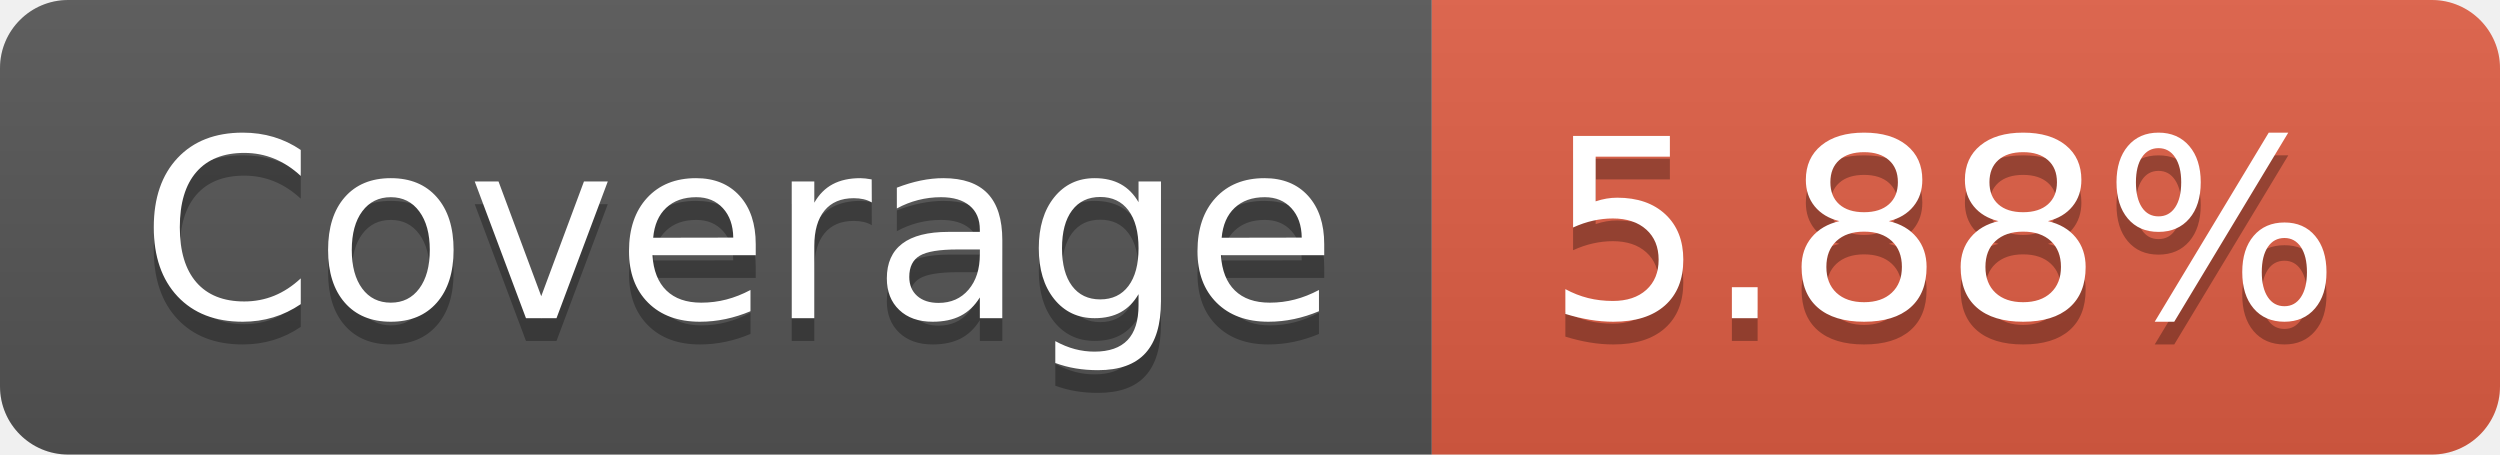
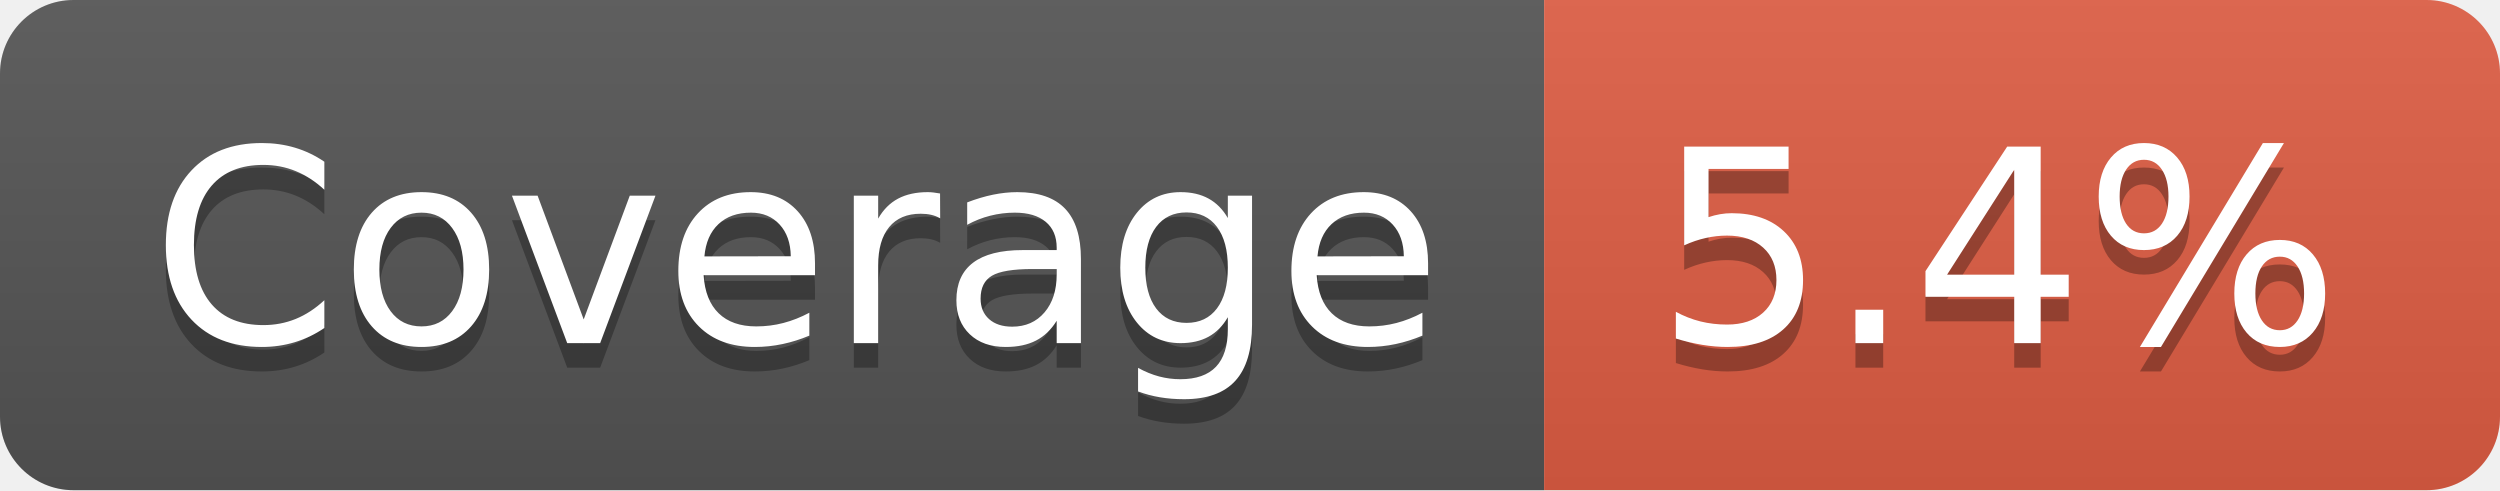
- <svg xmlns="http://www.w3.org/2000/svg" width="110" height="20" role="img" aria-label="Coverage: 5.88%">
+ <svg xmlns="http://www.w3.org/2000/svg" width="102" height="20" role="img" aria-label="Coverage: 5.4%">
  <linearGradient id="s" x2="0" y2="100%">
    <stop offset="0" stop-color="#bbb" stop-opacity=".1" />
    <stop offset="1" stop-opacity=".1" />
  </linearGradient>
  <clipPath id="r">
-     <rect width="110" height="20" rx="3" fill="#fff" />
+     <rect width="102" height="20" rx="3" fill="#fff" />
  </clipPath>
  <g clip-path="url(#r)">
    <rect width="63" height="20" fill="#555" />
-     <rect x="63" width="47" height="20" fill="#e05d44" />
-     <rect width="110" height="20" fill="url(#s)" />
+     <rect x="63" width="39" height="20" fill="#e05d44" />
+     <rect width="102" height="20" fill="url(#s)" />
  </g>
  <g fill="#fff" text-anchor="middle" font-family="Verdana,Geneva,DejaVu Sans,sans-serif" text-rendering="geometricPrecision" font-size="110">
    <text aria-hidden="true" x="325" y="150" fill="#010101" fill-opacity=".3" transform="scale(.1)" textLength="530">Coverage</text>
    <text x="325" y="140" transform="scale(.1)" fill="#fff" textLength="530">Coverage</text>
-     <text aria-hidden="true" x="855" y="150" fill="#010101" fill-opacity=".3" transform="scale(.1)" textLength="370">5.88%</text>
-     <text x="855" y="140" transform="scale(.1)" fill="#fff" textLength="370">5.88%</text>
+     <text aria-hidden="true" x="815" y="150" fill="#010101" fill-opacity=".3" transform="scale(.1)" textLength="290">5.4%</text>
+     <text x="815" y="140" transform="scale(.1)" fill="#fff" textLength="290">5.4%</text>
  </g>
</svg>
